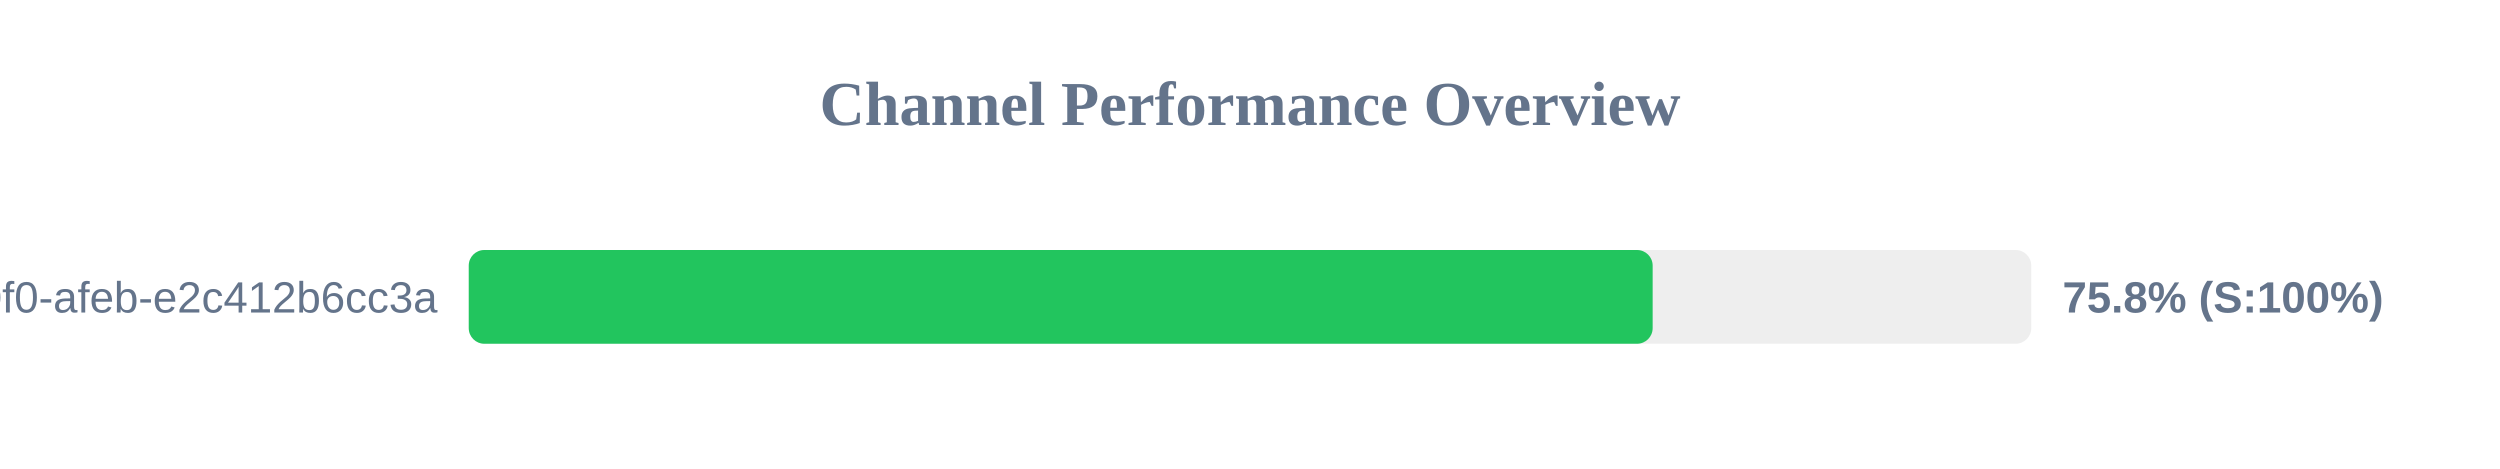
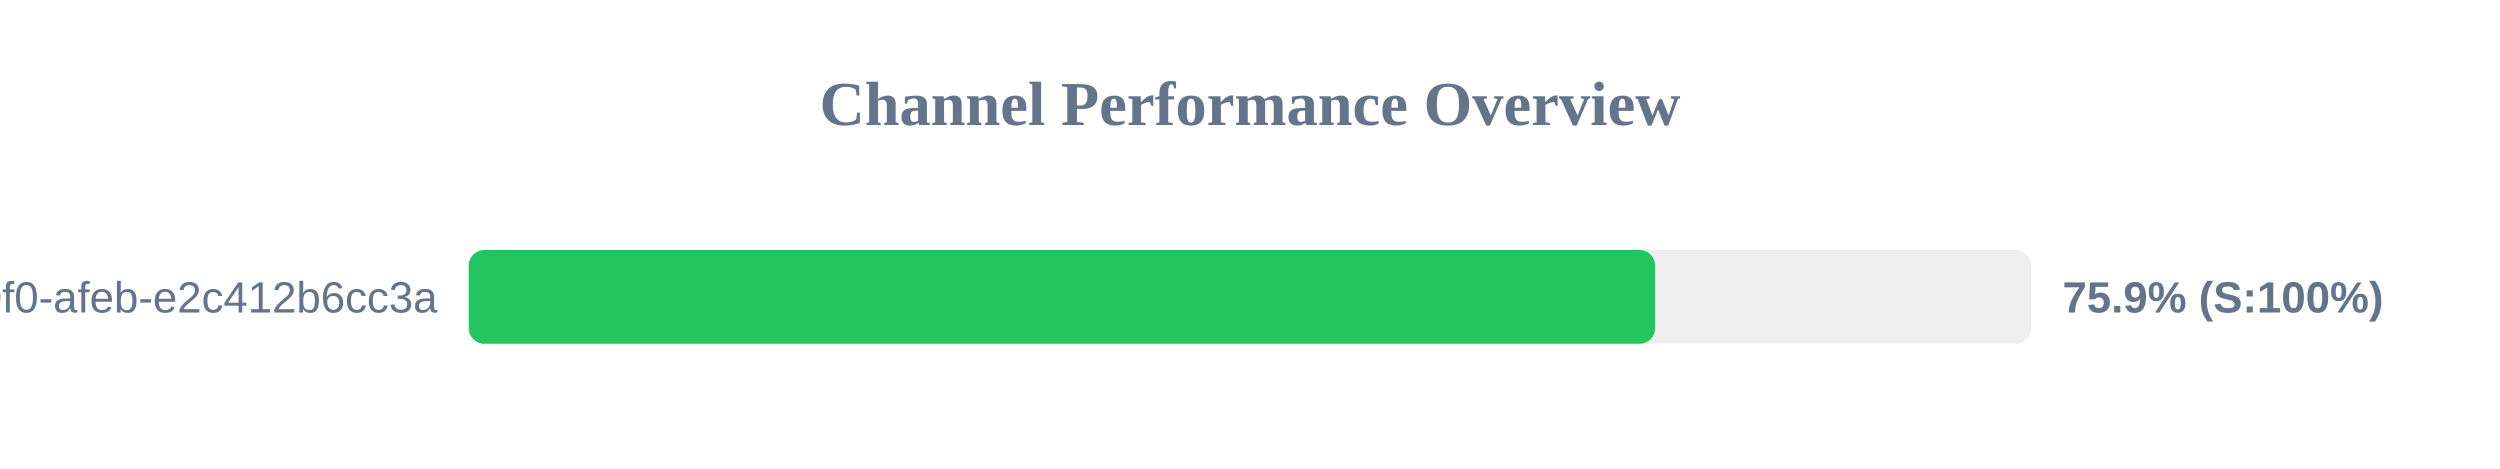
<svg xmlns="http://www.w3.org/2000/svg" width="800" height="150" version="1.1">
  <style>
        .row { font: 14px Arial; fill: #64748b; }
        .score { font: bold 14px Arial; fill: #64748b; }
    </style>
  <text x="400" y="40" text-anchor="middle" font-size="20px" font-weight="bold" fill="#64748b">Channel Performance Overview</text>
  <rect x="150" y="80" width="500" height="30" fill="#eee" rx="5" />
-   <rect x="150" y="80" width="378.85" height="30" fill="#22c55e" rx="5" />
+   <rect x="150" y="80" width="379.65" height="30" fill="#22c55e" rx="5" />
  <text x="140" y="100" text-anchor="end" class="row">?uuid=c6e02cd8-ce11-40f0-afeb-e2c412b6cc3a</text>
-   <text x="660" y="100" text-anchor="start" class="score">75.8% (S:100%)</text>
+   <text x="660" y="100" text-anchor="start" class="score">75.9% (S:100%)</text>
</svg>
